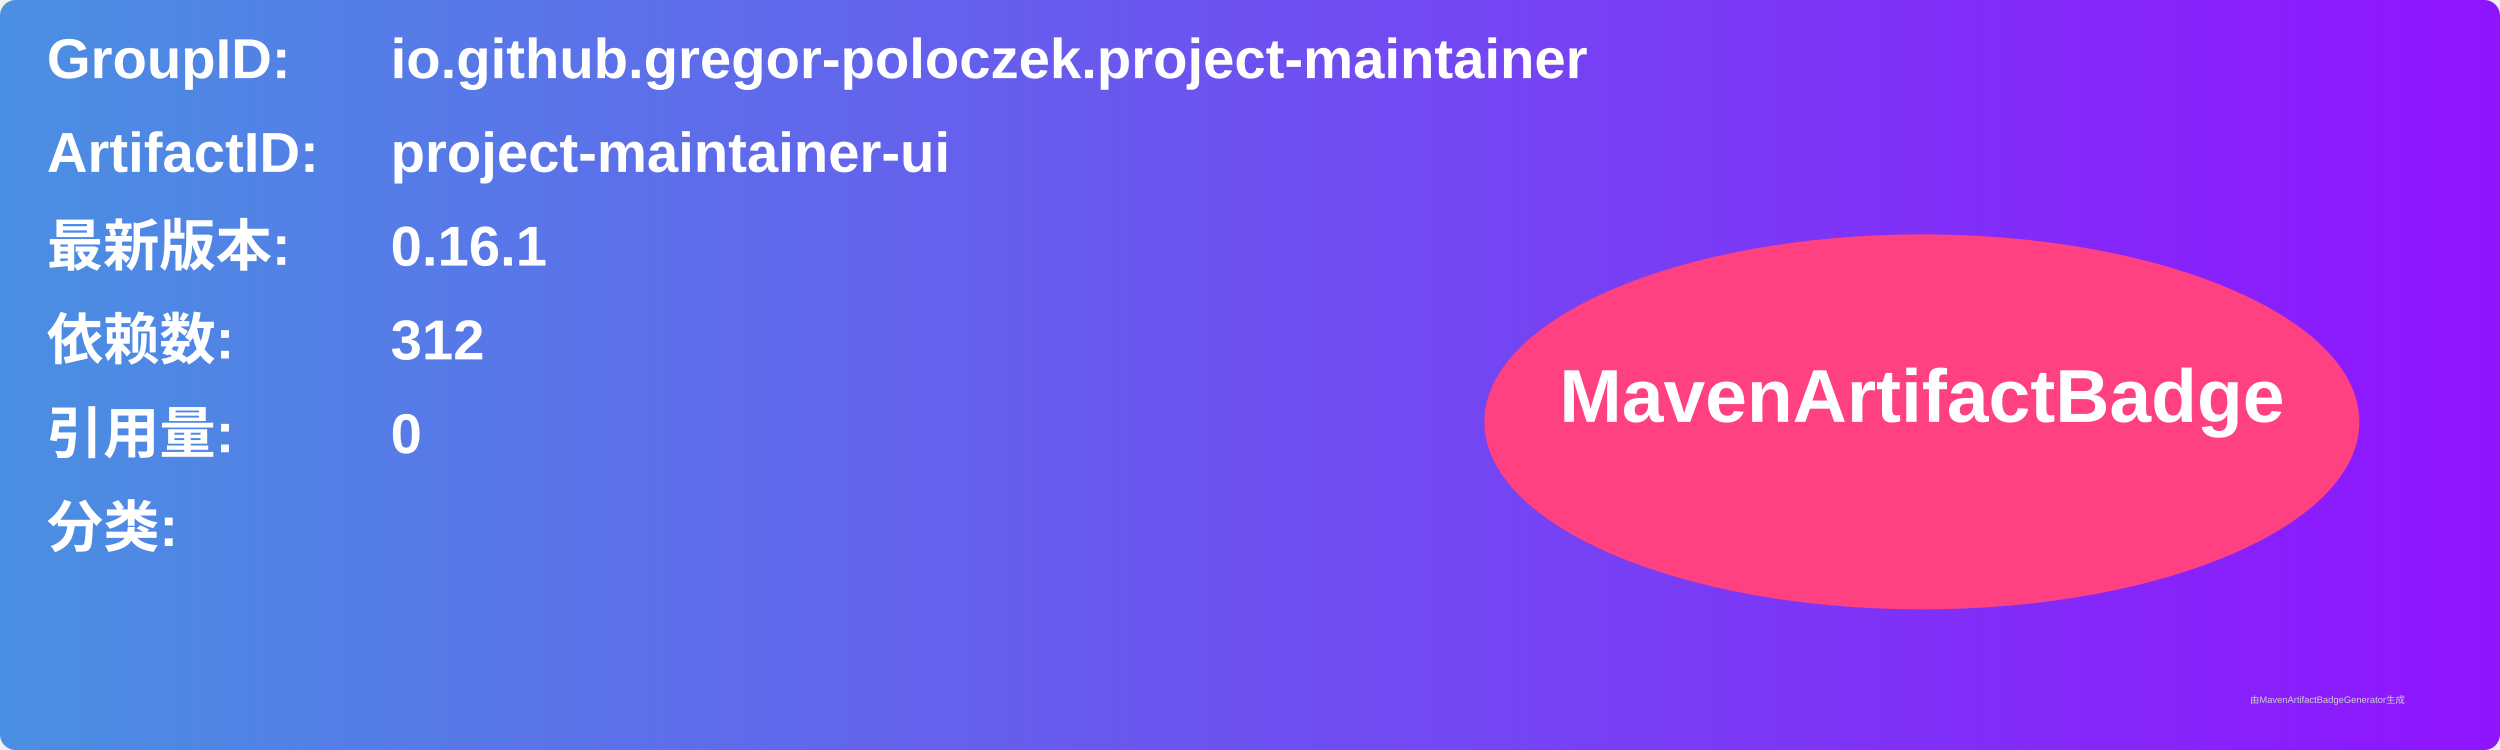
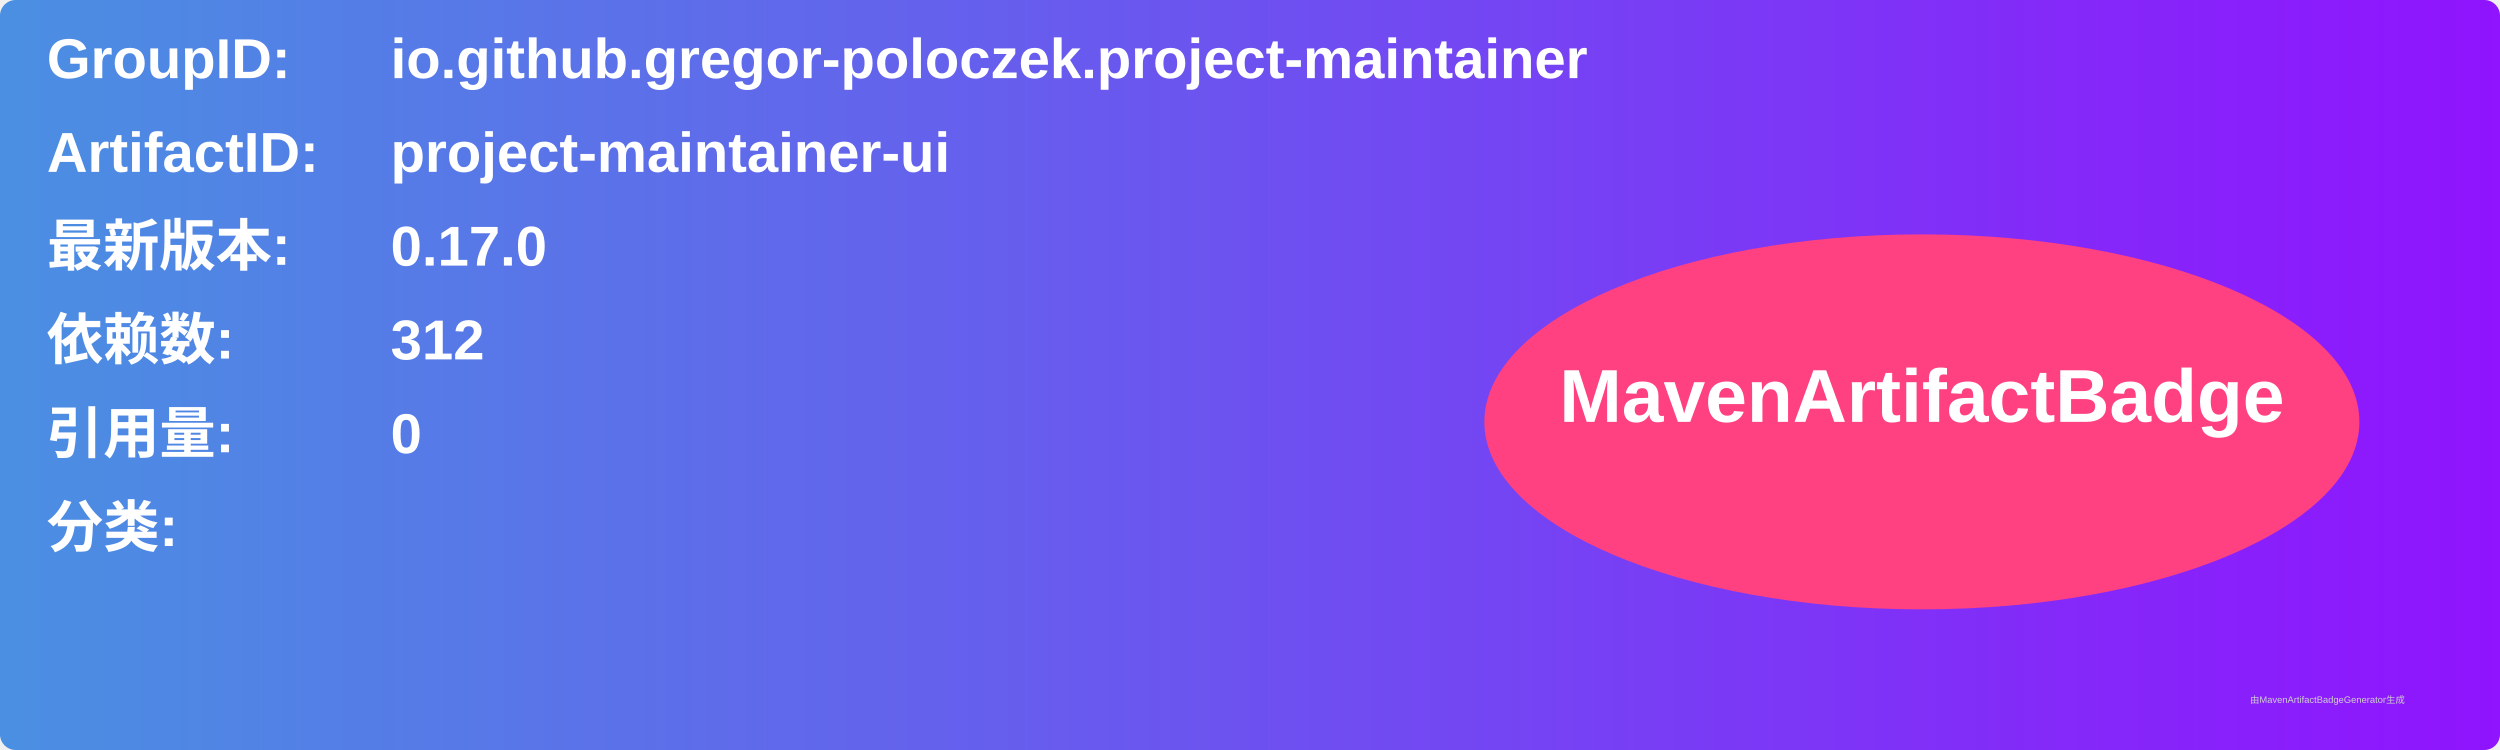
<svg xmlns="http://www.w3.org/2000/svg" width="800" height="240" viewBox="0 0 800 240">
  <linearGradient id="grad" x1="0%" y1="0%" x2="100%" y2="0%">
    <stop offset="0%" stop-color="#4a90e2" />
    <stop offset="100%" stop-color="#9013fe" />
  </linearGradient>
  <rect width="100%" height="100%" rx="5" ry="5" fill="url(#grad)" />
  <g transform="translate(15, 15)">
    <text x="0" y="10" font-family="Arial" font-size="18" fill="white" font-weight="bold" width="260">GroupID:</text>
    <text x="110" y="10" font-family="Arial" font-size="18" fill="white" font-weight="bold" width="460">io.github.gregor-poloczek.project-maintainer</text>
    <text x="0" y="40" font-family="Arial" font-size="18" fill="white" font-weight="bold" width="260">ArtifactID:</text>
    <text x="110" y="40" font-family="Arial" font-size="18" fill="white" font-weight="bold" width="460">project-maintainer-ui</text>
    <text x="0" y="70" font-family="Arial" font-size="18" fill="white" font-weight="bold">最新版本:</text>
    <text x="110" y="70" font-family="Arial" font-size="18" fill="white" font-weight="bold">
-       <tspan font-weight="bold">0.16.1</tspan>
+       <tspan font-weight="bold">0.17.0</tspan>
    </text>
    <text x="0" y="100" font-family="Arial" font-size="18" fill="white" font-weight="bold">依赖数: </text>
    <text x="110" y="100" font-family="Arial" font-size="18" fill="white">
      <tspan font-weight="bold">312</tspan>
    </text>
    <text x="0" y="130" font-family="Arial" font-size="18" fill="white" font-weight="bold">引用量: </text>
    <text x="110" y="130" font-family="Arial" font-size="18" fill="white">
      <tspan font-weight="bold">0</tspan>
    </text>
    <text x="0" y="160" font-family="Arial" font-size="18" fill="white" font-weight="bold">分类:</text>
    <text x="10" y="190" font-family="Arial" font-size="10" fill="white">
      <tspan font-weight="bold" />
    </text>
    <ellipse cx="600" cy="120" rx="140" ry="60" fill="#ff4081" />
    <text x="600" y="120" text-anchor="middle" font-family="Arial" font-size="24" fill="white" font-weight="bold">MavenArtifactBadge</text>
  </g>
  <text x="720" y="225" font-family="Arial" font-size="3" fill="#d0d0d0">由MavenArtifactBadgeGenerator生成</text>
</svg>
